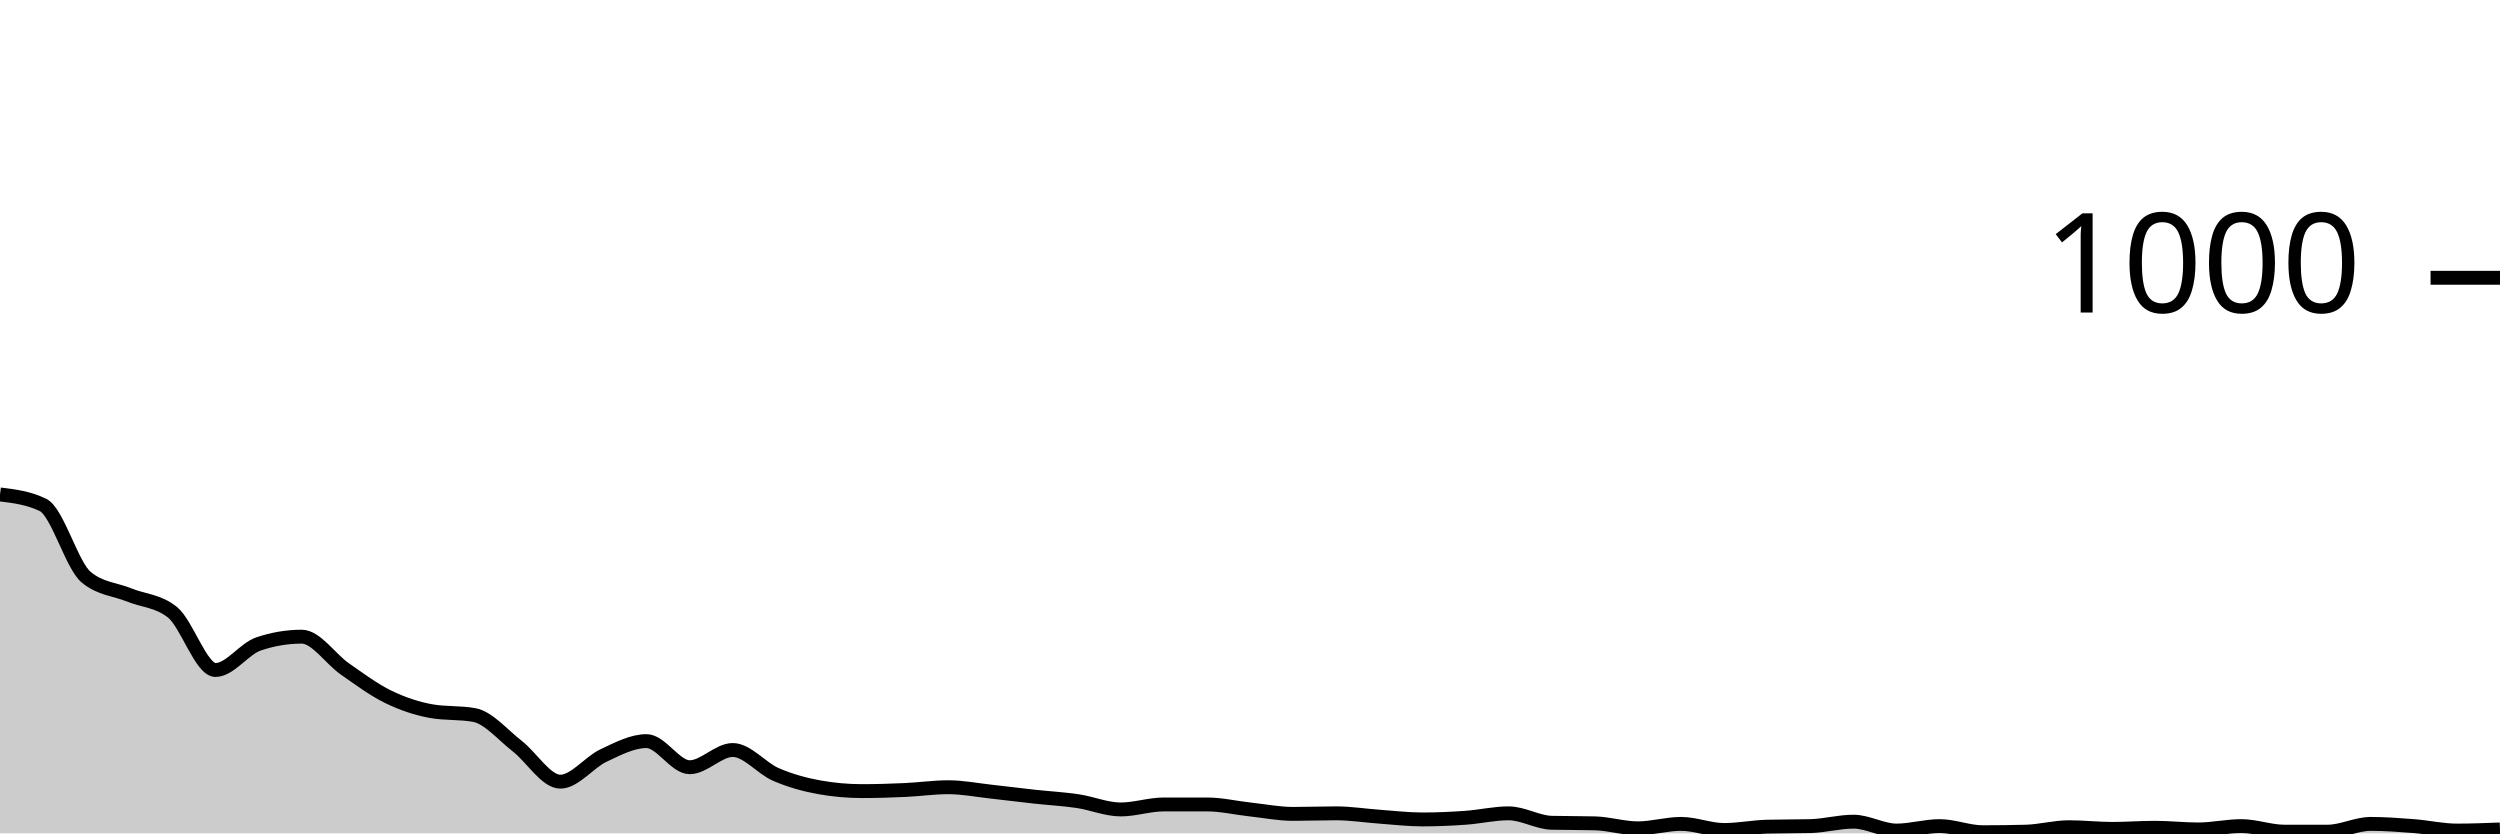
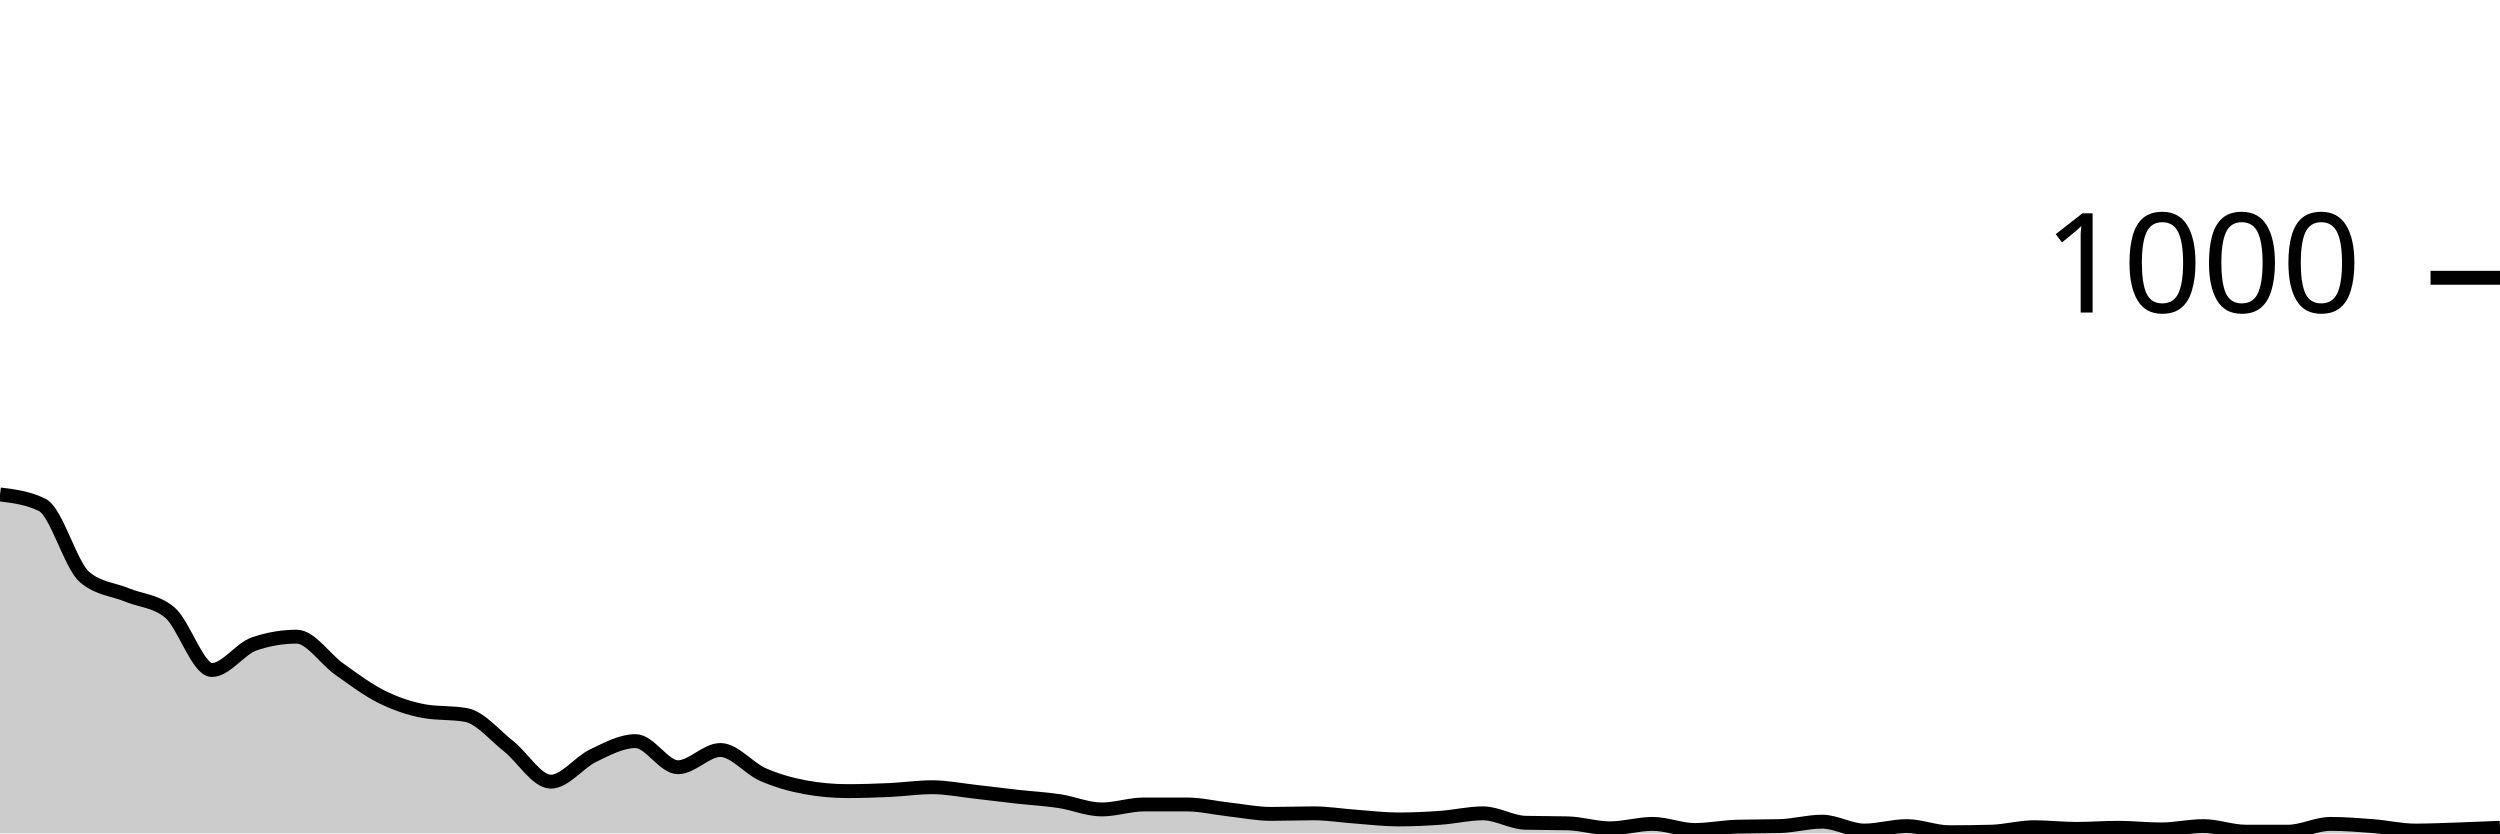
<svg xmlns="http://www.w3.org/2000/svg" viewBox="0 0 180 60">
  <g transform="translate(0,20)">
-     <path class="area" fill="rgba(0, 0, 0, 0.2)" d="M0,15.6C1.034,15.727,2.069,15.853,3.103,16.36C4.138,16.867,5.172,20.707,6.207,21.56C7.241,22.413,8.276,22.42,9.31,22.84C10.345,23.26,11.379,23.253,12.414,24.08C13.448,24.907,14.483,28.24,15.517,28.24C16.552,28.24,17.586,26.707,18.621,26.36C19.655,26.013,20.69,25.84,21.724,25.84C22.759,25.84,23.793,27.44,24.828,28.16C25.862,28.88,26.897,29.653,27.931,30.16C28.966,30.667,30,31.013,31.034,31.2C32.069,31.387,33.103,31.293,34.138,31.48C35.172,31.667,36.207,32.92,37.241,33.72C38.276,34.52,39.31,36.28,40.345,36.28C41.379,36.28,42.414,34.887,43.448,34.4C44.483,33.913,45.517,33.36,46.552,33.36C47.586,33.36,48.621,35.24,49.655,35.24C50.69,35.24,51.724,34,52.759,34C53.793,34,54.828,35.313,55.862,35.76C56.897,36.207,57.931,36.493,58.966,36.68C60,36.867,61.034,36.96,62.069,36.96C63.103,36.96,64.138,36.927,65.172,36.88C66.207,36.833,67.241,36.68,68.276,36.68C69.31,36.68,70.345,36.887,71.379,37C72.414,37.113,73.448,37.247,74.483,37.36C75.517,37.473,76.552,37.527,77.586,37.68C78.621,37.833,79.655,38.28,80.69,38.28C81.724,38.28,82.759,37.92,83.793,37.92C84.828,37.92,85.862,37.92,86.897,37.92C87.931,37.92,88.966,38.167,90,38.28C91.034,38.393,92.069,38.6,93.103,38.6C94.138,38.6,95.172,38.56,96.207,38.56C97.241,38.56,98.276,38.727,99.31,38.8C100.345,38.873,101.379,39,102.414,39C103.448,39,104.483,38.953,105.517,38.88C106.552,38.807,107.586,38.56,108.621,38.56C109.655,38.56,110.69,39.213,111.724,39.24C112.759,39.267,113.793,39.253,114.828,39.28C115.862,39.307,116.897,39.64,117.931,39.64C118.966,39.64,120,39.32,121.034,39.32C122.069,39.32,123.103,39.76,124.138,39.76C125.172,39.76,126.207,39.547,127.241,39.52C128.276,39.493,129.31,39.507,130.345,39.48C131.379,39.453,132.414,39.16,133.448,39.16C134.483,39.16,135.517,39.8,136.552,39.8C137.586,39.8,138.621,39.48,139.655,39.48C140.69,39.48,141.724,39.92,142.759,39.92C143.793,39.92,144.828,39.907,145.862,39.88C146.897,39.853,147.931,39.56,148.966,39.56C150,39.56,151.034,39.68,152.069,39.68C153.103,39.68,154.138,39.6,155.172,39.6C156.207,39.6,157.241,39.72,158.276,39.72C159.31,39.72,160.345,39.48,161.379,39.48C162.414,39.48,163.448,39.88,164.483,39.88C165.517,39.88,166.552,39.88,167.586,39.88C168.621,39.88,169.655,39.32,170.69,39.32C171.724,39.32,172.759,39.4,173.793,39.48C174.828,39.56,175.862,39.8,176.897,39.8C177.931,39.8,178.966,39.76,180,39.72L180,40C178.966,40,177.931,40,176.897,40C175.862,40,174.828,40,173.793,40C172.759,40,171.724,40,170.69,40C169.655,40,168.621,40,167.586,40C166.552,40,165.517,40,164.483,40C163.448,40,162.414,40,161.379,40C160.345,40,159.31,40,158.276,40C157.241,40,156.207,40,155.172,40C154.138,40,153.103,40,152.069,40C151.034,40,150,40,148.966,40C147.931,40,146.897,40,145.862,40C144.828,40,143.793,40,142.759,40C141.724,40,140.69,40,139.655,40C138.621,40,137.586,40,136.552,40C135.517,40,134.483,40,133.448,40C132.414,40,131.379,40,130.345,40C129.31,40,128.276,40,127.241,40C126.207,40,125.172,40,124.138,40C123.103,40,122.069,40,121.034,40C120,40,118.966,40,117.931,40C116.897,40,115.862,40,114.828,40C113.793,40,112.759,40,111.724,40C110.69,40,109.655,40,108.621,40C107.586,40,106.552,40,105.517,40C104.483,40,103.448,40,102.414,40C101.379,40,100.345,40,99.31,40C98.276,40,97.241,40,96.207,40C95.172,40,94.138,40,93.103,40C92.069,40,91.034,40,90,40C88.966,40,87.931,40,86.897,40C85.862,40,84.828,40,83.793,40C82.759,40,81.724,40,80.69,40C79.655,40,78.621,40,77.586,40C76.552,40,75.517,40,74.483,40C73.448,40,72.414,40,71.379,40C70.345,40,69.31,40,68.276,40C67.241,40,66.207,40,65.172,40C64.138,40,63.103,40,62.069,40C61.034,40,60,40,58.966,40C57.931,40,56.897,40,55.862,40C54.828,40,53.793,40,52.759,40C51.724,40,50.69,40,49.655,40C48.621,40,47.586,40,46.552,40C45.517,40,44.483,40,43.448,40C42.414,40,41.379,40,40.345,40C39.31,40,38.276,40,37.241,40C36.207,40,35.172,40,34.138,40C33.103,40,32.069,40,31.034,40C30,40,28.966,40,27.931,40C26.897,40,25.862,40,24.828,40C23.793,40,22.759,40,21.724,40C20.69,40,19.655,40,18.621,40C17.586,40,16.552,40,15.517,40C14.483,40,13.448,40,12.414,40C11.379,40,10.345,40,9.31,40C8.276,40,7.241,40,6.207,40C5.172,40,4.138,40,3.103,40C2.069,40,1.034,40,0,40Z" />
-     <path class="line" stroke="black" fill="none" d="M0,15.6C1.034,15.727,2.069,15.853,3.103,16.36C4.138,16.867,5.172,20.707,6.207,21.56C7.241,22.413,8.276,22.42,9.31,22.84C10.345,23.26,11.379,23.253,12.414,24.08C13.448,24.907,14.483,28.24,15.517,28.24C16.552,28.24,17.586,26.707,18.621,26.36C19.655,26.013,20.69,25.84,21.724,25.84C22.759,25.84,23.793,27.44,24.828,28.16C25.862,28.88,26.897,29.653,27.931,30.16C28.966,30.667,30,31.013,31.034,31.2C32.069,31.387,33.103,31.293,34.138,31.48C35.172,31.667,36.207,32.92,37.241,33.72C38.276,34.52,39.31,36.28,40.345,36.28C41.379,36.28,42.414,34.887,43.448,34.4C44.483,33.913,45.517,33.36,46.552,33.36C47.586,33.36,48.621,35.24,49.655,35.24C50.69,35.24,51.724,34,52.759,34C53.793,34,54.828,35.313,55.862,35.76C56.897,36.207,57.931,36.493,58.966,36.68C60,36.867,61.034,36.96,62.069,36.96C63.103,36.96,64.138,36.927,65.172,36.88C66.207,36.833,67.241,36.68,68.276,36.68C69.31,36.68,70.345,36.887,71.379,37C72.414,37.113,73.448,37.247,74.483,37.36C75.517,37.473,76.552,37.527,77.586,37.68C78.621,37.833,79.655,38.28,80.69,38.28C81.724,38.28,82.759,37.92,83.793,37.92C84.828,37.92,85.862,37.92,86.897,37.92C87.931,37.92,88.966,38.167,90,38.28C91.034,38.393,92.069,38.6,93.103,38.6C94.138,38.6,95.172,38.56,96.207,38.56C97.241,38.56,98.276,38.727,99.31,38.8C100.345,38.873,101.379,39,102.414,39C103.448,39,104.483,38.953,105.517,38.88C106.552,38.807,107.586,38.56,108.621,38.56C109.655,38.56,110.69,39.213,111.724,39.24C112.759,39.267,113.793,39.253,114.828,39.28C115.862,39.307,116.897,39.64,117.931,39.64C118.966,39.64,120,39.32,121.034,39.32C122.069,39.32,123.103,39.76,124.138,39.76C125.172,39.76,126.207,39.547,127.241,39.52C128.276,39.493,129.31,39.507,130.345,39.48C131.379,39.453,132.414,39.16,133.448,39.16C134.483,39.16,135.517,39.8,136.552,39.8C137.586,39.8,138.621,39.48,139.655,39.48C140.69,39.48,141.724,39.92,142.759,39.92C143.793,39.92,144.828,39.907,145.862,39.88C146.897,39.853,147.931,39.56,148.966,39.56C150,39.56,151.034,39.68,152.069,39.68C153.103,39.68,154.138,39.6,155.172,39.6C156.207,39.6,157.241,39.72,158.276,39.72C159.31,39.72,160.345,39.48,161.379,39.48C162.414,39.48,163.448,39.88,164.483,39.88C165.517,39.88,166.552,39.88,167.586,39.88C168.621,39.88,169.655,39.32,170.69,39.32C171.724,39.32,172.759,39.4,173.793,39.48C174.828,39.56,175.862,39.8,176.897,39.8C177.931,39.8,178.966,39.76,180,39.72" />
+     <path class="area" fill="rgba(0, 0, 0, 0.2)" d="M0,15.6C1.017,15.727,2.034,15.853,3.051,16.36C4.068,16.867,5.085,20.707,6.102,21.56C7.119,22.413,8.136,22.42,9.153,22.84C10.169,23.26,11.186,23.253,12.203,24.08C13.22,24.907,14.237,28.24,15.254,28.24C16.271,28.24,17.288,26.707,18.305,26.36C19.322,26.013,20.339,25.84,21.356,25.84C22.373,25.84,23.39,27.44,24.407,28.16C25.424,28.88,26.441,29.653,27.458,30.16C28.475,30.667,29.492,31.013,30.508,31.2C31.525,31.387,32.542,31.293,33.559,31.48C34.576,31.667,35.593,32.92,36.61,33.72C37.627,34.52,38.644,36.28,39.661,36.28C40.678,36.28,41.695,34.887,42.712,34.4C43.729,33.913,44.746,33.36,45.763,33.36C46.78,33.36,47.797,35.24,48.814,35.24C49.831,35.24,50.847,34,51.864,34C52.881,34,53.898,35.313,54.915,35.76C55.932,36.207,56.949,36.493,57.966,36.68C58.983,36.867,60,36.96,61.017,36.96C62.034,36.96,63.051,36.927,64.068,36.88C65.085,36.833,66.102,36.68,67.119,36.68C68.136,36.68,69.153,36.887,70.169,37C71.186,37.113,72.203,37.247,73.22,37.36C74.237,37.473,75.254,37.527,76.271,37.68C77.288,37.833,78.305,38.28,79.322,38.28C80.339,38.28,81.356,37.92,82.373,37.92C83.39,37.92,84.407,37.92,85.424,37.92C86.441,37.92,87.458,38.167,88.475,38.28C89.492,38.393,90.508,38.6,91.525,38.6C92.542,38.6,93.559,38.56,94.576,38.56C95.593,38.56,96.61,38.727,97.627,38.8C98.644,38.873,99.661,39,100.678,39C101.695,39,102.712,38.953,103.729,38.88C104.746,38.807,105.763,38.56,106.78,38.56C107.797,38.56,108.814,39.213,109.831,39.24C110.847,39.267,111.864,39.253,112.881,39.28C113.898,39.307,114.915,39.64,115.932,39.64C116.949,39.64,117.966,39.32,118.983,39.32C120,39.32,121.017,39.76,122.034,39.76C123.051,39.76,124.068,39.547,125.085,39.52C126.102,39.493,127.119,39.507,128.136,39.48C129.153,39.453,130.169,39.16,131.186,39.16C132.203,39.16,133.22,39.8,134.237,39.8C135.254,39.8,136.271,39.48,137.288,39.48C138.305,39.48,139.322,39.92,140.339,39.92C141.356,39.92,142.373,39.907,143.39,39.88C144.407,39.853,145.424,39.56,146.441,39.56C147.458,39.56,148.475,39.68,149.492,39.68C150.508,39.68,151.525,39.6,152.542,39.6C153.559,39.6,154.576,39.72,155.593,39.72C156.61,39.72,157.627,39.48,158.644,39.48C159.661,39.48,160.678,39.88,161.695,39.88C162.712,39.88,163.729,39.88,164.746,39.88C165.763,39.88,166.78,39.32,167.797,39.32C168.814,39.32,169.831,39.4,170.847,39.48C171.864,39.56,172.881,39.8,173.898,39.8C174.915,39.8,175.932,39.753,176.949,39.72C177.966,39.687,178.983,39.643,180,39.6L180,40C178.983,40,177.966,40,176.949,40C175.932,40,174.915,40,173.898,40C172.881,40,171.864,40,170.847,40C169.831,40,168.814,40,167.797,40C166.78,40,165.763,40,164.746,40C163.729,40,162.712,40,161.695,40C160.678,40,159.661,40,158.644,40C157.627,40,156.61,40,155.593,40C154.576,40,153.559,40,152.542,40C151.525,40,150.508,40,149.492,40C148.475,40,147.458,40,146.441,40C145.424,40,144.407,40,143.39,40C142.373,40,141.356,40,140.339,40C139.322,40,138.305,40,137.288,40C136.271,40,135.254,40,134.237,40C133.22,40,132.203,40,131.186,40C130.169,40,129.153,40,128.136,40C127.119,40,126.102,40,125.085,40C124.068,40,123.051,40,122.034,40C121.017,40,120,40,118.983,40C117.966,40,116.949,40,115.932,40C114.915,40,113.898,40,112.881,40C111.864,40,110.847,40,109.831,40C108.814,40,107.797,40,106.78,40C105.763,40,104.746,40,103.729,40C102.712,40,101.695,40,100.678,40C99.661,40,98.644,40,97.627,40C96.61,40,95.593,40,94.576,40C93.559,40,92.542,40,91.525,40C90.508,40,89.492,40,88.475,40C87.458,40,86.441,40,85.424,40C84.407,40,83.39,40,82.373,40C81.356,40,80.339,40,79.322,40C78.305,40,77.288,40,76.271,40C75.254,40,74.237,40,73.22,40C72.203,40,71.186,40,70.169,40C69.153,40,68.136,40,67.119,40C66.102,40,65.085,40,64.068,40C63.051,40,62.034,40,61.017,40C60,40,58.983,40,57.966,40C56.949,40,55.932,40,54.915,40C53.898,40,52.881,40,51.864,40C50.847,40,49.831,40,48.814,40C47.797,40,46.78,40,45.763,40C44.746,40,43.729,40,42.712,40C41.695,40,40.678,40,39.661,40C38.644,40,37.627,40,36.61,40C35.593,40,34.576,40,33.559,40C32.542,40,31.525,40,30.508,40C29.492,40,28.475,40,27.458,40C26.441,40,25.424,40,24.407,40C23.39,40,22.373,40,21.356,40C20.339,40,19.322,40,18.305,40C17.288,40,16.271,40,15.254,40C14.237,40,13.22,40,12.203,40C11.186,40,10.169,40,9.153,40C8.136,40,7.119,40,6.102,40C5.085,40,4.068,40,3.051,40C2.034,40,1.017,40,0,40Z" />
+     <path class="line" stroke="black" fill="none" d="M0,15.6C1.017,15.727,2.034,15.853,3.051,16.36C4.068,16.867,5.085,20.707,6.102,21.56C7.119,22.413,8.136,22.42,9.153,22.84C10.169,23.26,11.186,23.253,12.203,24.08C13.22,24.907,14.237,28.24,15.254,28.24C16.271,28.24,17.288,26.707,18.305,26.36C19.322,26.013,20.339,25.84,21.356,25.84C22.373,25.84,23.39,27.44,24.407,28.16C25.424,28.88,26.441,29.653,27.458,30.16C28.475,30.667,29.492,31.013,30.508,31.2C31.525,31.387,32.542,31.293,33.559,31.48C34.576,31.667,35.593,32.92,36.61,33.72C37.627,34.52,38.644,36.28,39.661,36.28C40.678,36.28,41.695,34.887,42.712,34.4C43.729,33.913,44.746,33.36,45.763,33.36C46.78,33.36,47.797,35.24,48.814,35.24C49.831,35.24,50.847,34,51.864,34C52.881,34,53.898,35.313,54.915,35.76C55.932,36.207,56.949,36.493,57.966,36.68C58.983,36.867,60,36.96,61.017,36.96C62.034,36.96,63.051,36.927,64.068,36.88C65.085,36.833,66.102,36.68,67.119,36.68C68.136,36.68,69.153,36.887,70.169,37C71.186,37.113,72.203,37.247,73.22,37.36C74.237,37.473,75.254,37.527,76.271,37.68C77.288,37.833,78.305,38.28,79.322,38.28C80.339,38.28,81.356,37.92,82.373,37.92C83.39,37.92,84.407,37.92,85.424,37.92C86.441,37.92,87.458,38.167,88.475,38.28C89.492,38.393,90.508,38.6,91.525,38.6C92.542,38.6,93.559,38.56,94.576,38.56C95.593,38.56,96.61,38.727,97.627,38.8C98.644,38.873,99.661,39,100.678,39C101.695,39,102.712,38.953,103.729,38.88C104.746,38.807,105.763,38.56,106.78,38.56C107.797,38.56,108.814,39.213,109.831,39.24C110.847,39.267,111.864,39.253,112.881,39.28C113.898,39.307,114.915,39.64,115.932,39.64C116.949,39.64,117.966,39.32,118.983,39.32C120,39.32,121.017,39.76,122.034,39.76C123.051,39.76,124.068,39.547,125.085,39.52C126.102,39.493,127.119,39.507,128.136,39.48C129.153,39.453,130.169,39.16,131.186,39.16C132.203,39.16,133.22,39.8,134.237,39.8C135.254,39.8,136.271,39.48,137.288,39.48C138.305,39.48,139.322,39.92,140.339,39.92C141.356,39.92,142.373,39.907,143.39,39.88C144.407,39.853,145.424,39.56,146.441,39.56C147.458,39.56,148.475,39.68,149.492,39.68C150.508,39.68,151.525,39.6,152.542,39.6C153.559,39.6,154.576,39.72,155.593,39.72C156.61,39.72,157.627,39.48,158.644,39.48C159.661,39.48,160.678,39.88,161.695,39.88C162.712,39.88,163.729,39.88,164.746,39.88C165.763,39.88,166.78,39.32,167.797,39.32C168.814,39.32,169.831,39.4,170.847,39.48C171.864,39.56,172.881,39.8,173.898,39.8C174.915,39.8,175.932,39.753,176.949,39.72C177.966,39.687,178.983,39.643,180,39.6" />
    <path class="axis-ceiling" stroke-width="1" stroke="black" fill="none" d="M175,0L180,0" />
    <text class="axis-ceiling-label" font-family="sans-serif" text-anchor="end" font-size="10px" x="170" y="2.5">1000</text>
  </g>
</svg>
